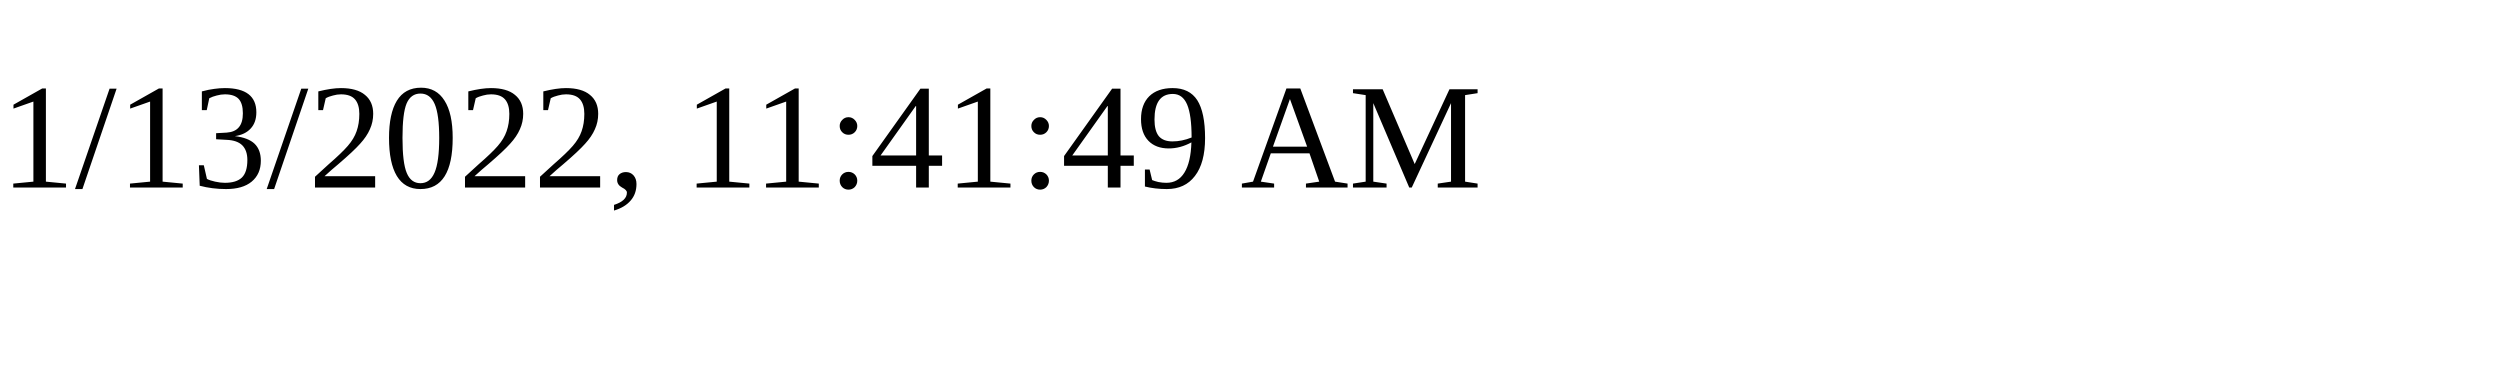
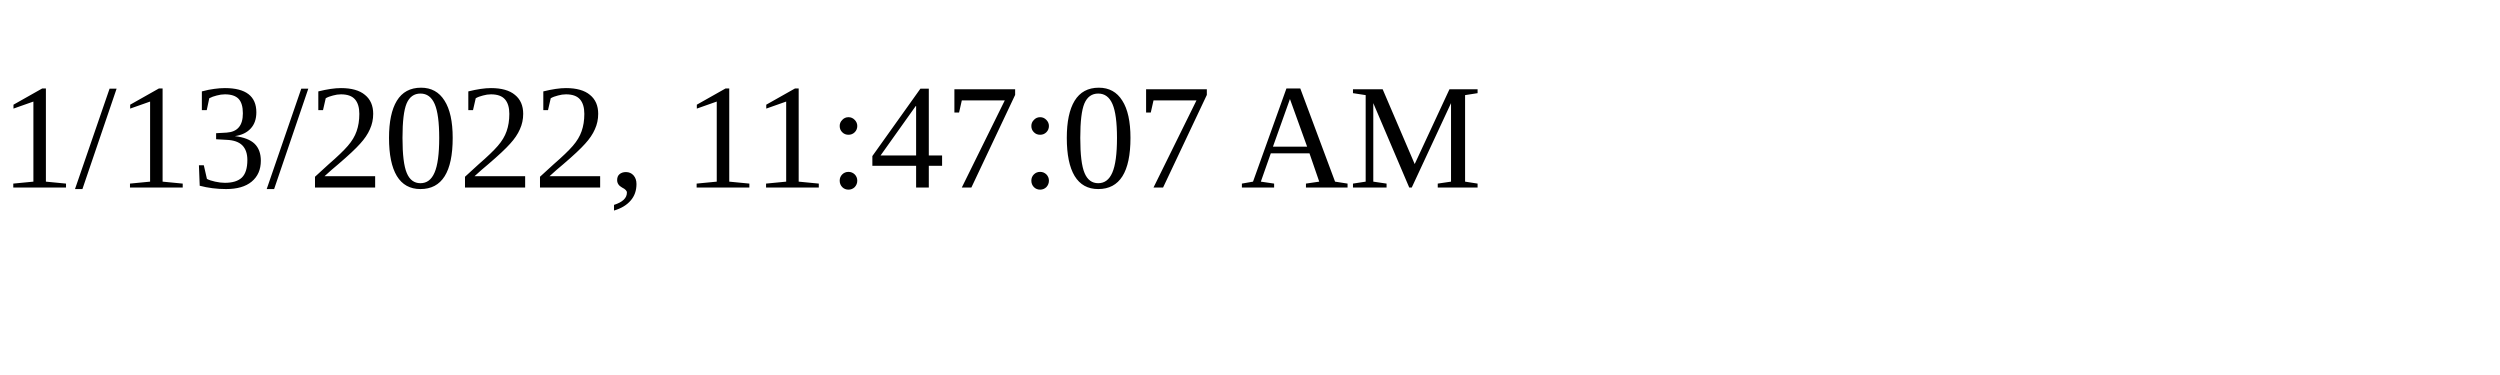
<svg xmlns="http://www.w3.org/2000/svg" height="30" width="200">
-   <text x="0" y="15">1/13/2022, 11:41:49 AM</text>
+   <text x="0" y="15">1/13/2022, 11:47:07 AM</text>
</svg>
